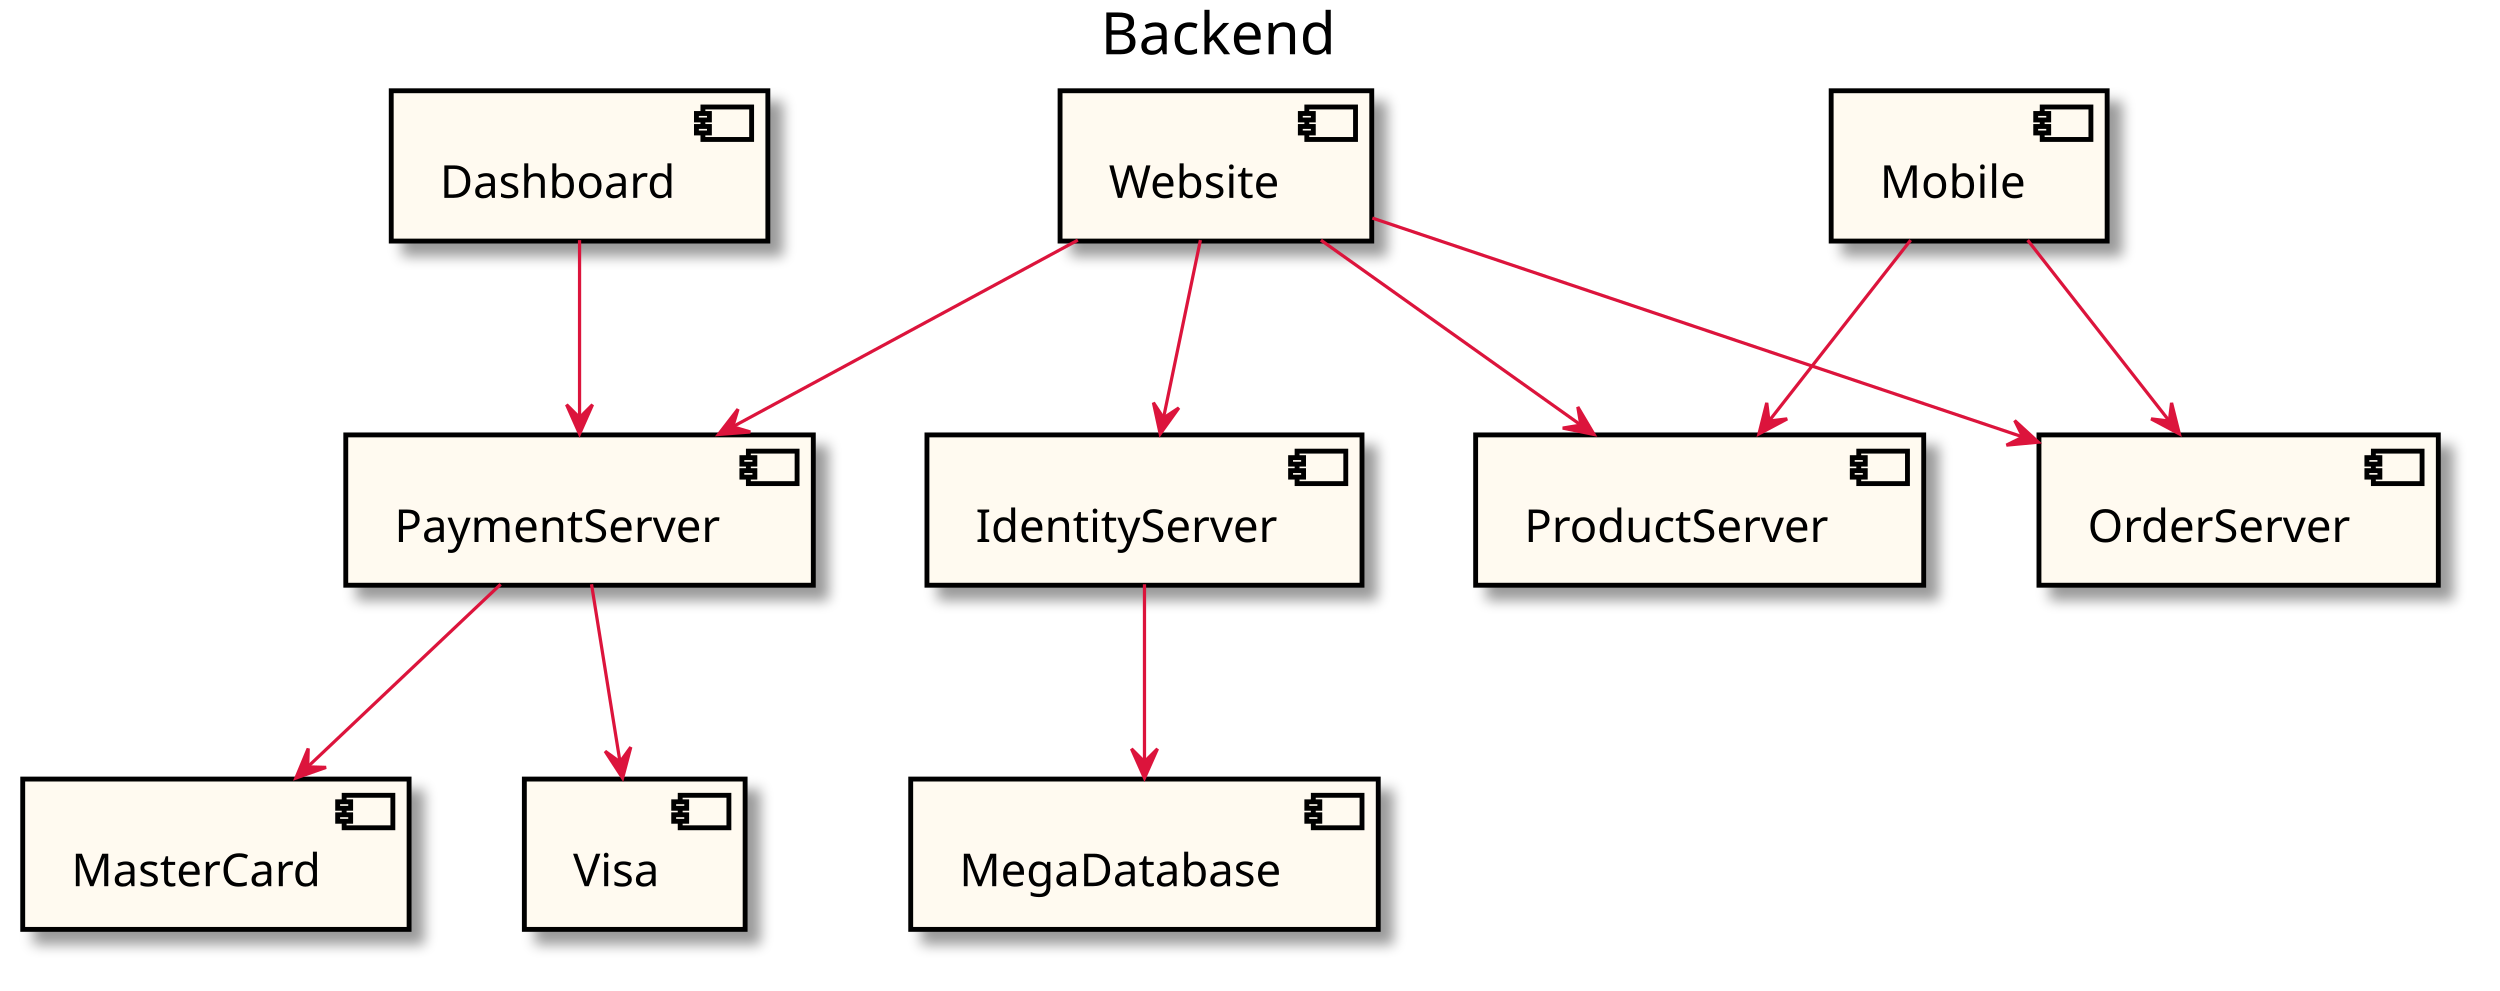
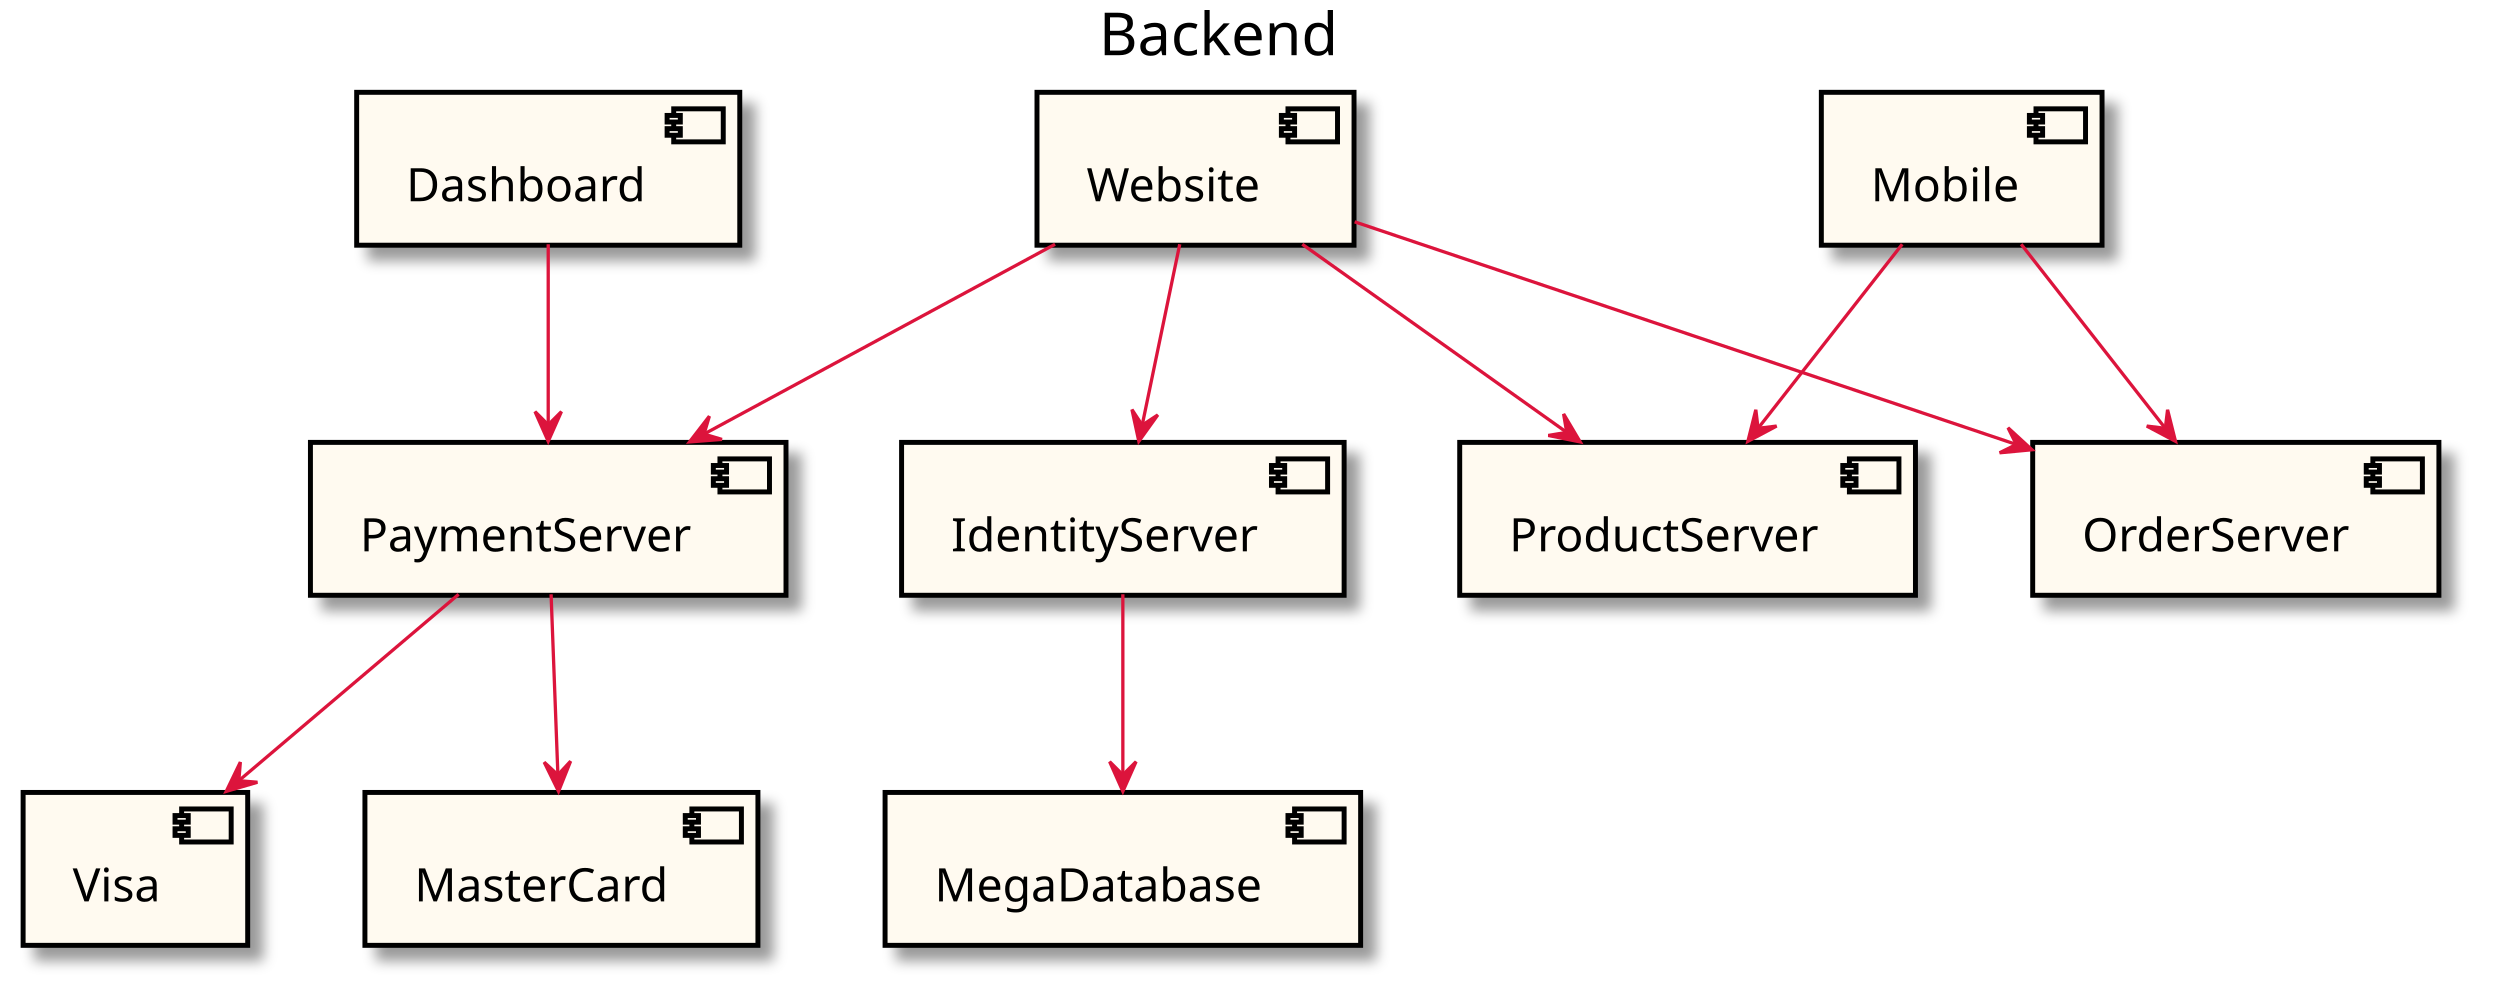
- <svg xmlns="http://www.w3.org/2000/svg" contentScriptType="application/ecmascript" contentStyleType="text/css" height="305px" preserveAspectRatio="none" style="width:770px;height:305px;" version="1.1" viewBox="0 0 770 305" width="770px" zoomAndPan="magnify">
+ <svg xmlns="http://www.w3.org/2000/svg" contentScriptType="application/ecmascript" contentStyleType="text/css" height="305px" preserveAspectRatio="none" style="width:757px;height:305px;" version="1.1" viewBox="0 0 757 305" width="757px" zoomAndPan="magnify">
  <defs>
-     <filter height="300%" id="fp10dklntd4ha" width="300%" x="-1" y="-1">
+     <filter height="300%" id="fnnr2equ243gh" width="300%" x="-1" y="-1">
      <feGaussianBlur result="blurOut" stdDeviation="2.0" />
      <feColorMatrix in="blurOut" result="blurOut2" type="matrix" values="0 0 0 0 0 0 0 0 0 0 0 0 0 0 0 0 0 0 .4 0" />
      <feOffset dx="4.0" dy="4.0" in="blurOut2" result="blurOut3" />
      <feBlend in="SourceGraphic" in2="blurOut3" mode="normal" />
    </filter>
  </defs>
  <g>
-     <text fill="#000000" font-family="sans-serif" font-size="18" lengthAdjust="spacingAndGlyphs" textLength="74" x="339" y="16.708">Backend</text>
-     <rect fill="#FFFAF0" filter="url(#fp10dklntd4ha)" height="46.297" style="stroke: #000000; stroke-width: 1.5;" width="144" x="106.5" y="133.953" />
-     <rect fill="#FFFAF0" height="10" style="stroke: #000000; stroke-width: 1.5;" width="15" x="230.5" y="138.953" />
-     <rect fill="#FFFAF0" height="2" style="stroke: #000000; stroke-width: 1.5;" width="4" x="228.5" y="140.953" />
-     <rect fill="#FFFAF0" height="2" style="stroke: #000000; stroke-width: 1.5;" width="4" x="228.5" y="144.953" />
-     <text fill="#000000" font-family="sans-serif" font-size="14" lengthAdjust="spacingAndGlyphs" textLength="104" x="121.5" y="166.948">PaymentServer</text>
-     <rect fill="#FFFAF0" filter="url(#fp10dklntd4ha)" height="46.297" style="stroke: #000000; stroke-width: 1.5;" width="68" x="161.5" y="239.953" />
+     <text fill="#000000" font-family="sans-serif" font-size="18" lengthAdjust="spacingAndGlyphs" textLength="74" x="332.75" y="16.708">Backend</text>
+     <rect fill="#FFFAF0" filter="url(#fnnr2equ243gh)" height="46.297" style="stroke: #000000; stroke-width: 1.5;" width="134" x="273" y="133.953" />
+     <rect fill="#FFFAF0" height="10" style="stroke: #000000; stroke-width: 1.5;" width="15" x="387" y="138.953" />
+     <rect fill="#FFFAF0" height="2" style="stroke: #000000; stroke-width: 1.5;" width="4" x="385" y="140.953" />
+     <rect fill="#FFFAF0" height="2" style="stroke: #000000; stroke-width: 1.5;" width="4" x="385" y="144.953" />
+     <text fill="#000000" font-family="sans-serif" font-size="14" lengthAdjust="spacingAndGlyphs" textLength="94" x="288" y="166.948">IdentityServer</text>
+     <rect fill="#FFFAF0" filter="url(#fnnr2equ243gh)" height="46.297" style="stroke: #000000; stroke-width: 1.5;" width="144" x="268" y="239.953" />
+     <rect fill="#FFFAF0" height="10" style="stroke: #000000; stroke-width: 1.5;" width="15" x="392" y="244.953" />
+     <rect fill="#FFFAF0" height="2" style="stroke: #000000; stroke-width: 1.5;" width="4" x="390" y="246.953" />
+     <rect fill="#FFFAF0" height="2" style="stroke: #000000; stroke-width: 1.5;" width="4" x="390" y="250.953" />
+     <text fill="#000000" font-family="sans-serif" font-size="14" lengthAdjust="spacingAndGlyphs" textLength="104" x="283" y="272.948">MegaDatabase</text>
+     <rect fill="#FFFAF0" filter="url(#fnnr2equ243gh)" height="46.297" style="stroke: #000000; stroke-width: 1.5;" width="144" x="94" y="133.953" />
+     <rect fill="#FFFAF0" height="10" style="stroke: #000000; stroke-width: 1.5;" width="15" x="218" y="138.953" />
+     <rect fill="#FFFAF0" height="2" style="stroke: #000000; stroke-width: 1.5;" width="4" x="216" y="140.953" />
+     <rect fill="#FFFAF0" height="2" style="stroke: #000000; stroke-width: 1.5;" width="4" x="216" y="144.953" />
+     <text fill="#000000" font-family="sans-serif" font-size="14" lengthAdjust="spacingAndGlyphs" textLength="104" x="109" y="166.948">PaymentServer</text>
+     <rect fill="#FFFAF0" filter="url(#fnnr2equ243gh)" height="46.297" style="stroke: #000000; stroke-width: 1.5;" width="68" x="7" y="239.953" />
+     <rect fill="#FFFAF0" height="10" style="stroke: #000000; stroke-width: 1.5;" width="15" x="55" y="244.953" />
+     <rect fill="#FFFAF0" height="2" style="stroke: #000000; stroke-width: 1.5;" width="4" x="53" y="246.953" />
+     <rect fill="#FFFAF0" height="2" style="stroke: #000000; stroke-width: 1.5;" width="4" x="53" y="250.953" />
+     <text fill="#000000" font-family="sans-serif" font-size="14" lengthAdjust="spacingAndGlyphs" textLength="28" x="22" y="272.948">Visa</text>
+     <rect fill="#FFFAF0" filter="url(#fnnr2equ243gh)" height="46.297" style="stroke: #000000; stroke-width: 1.5;" width="119" x="110.5" y="239.953" />
    <rect fill="#FFFAF0" height="10" style="stroke: #000000; stroke-width: 1.5;" width="15" x="209.5" y="244.953" />
    <rect fill="#FFFAF0" height="2" style="stroke: #000000; stroke-width: 1.5;" width="4" x="207.5" y="246.953" />
    <rect fill="#FFFAF0" height="2" style="stroke: #000000; stroke-width: 1.5;" width="4" x="207.5" y="250.953" />
-     <text fill="#000000" font-family="sans-serif" font-size="14" lengthAdjust="spacingAndGlyphs" textLength="28" x="176.5" y="272.948">Visa</text>
-     <rect fill="#FFFAF0" filter="url(#fp10dklntd4ha)" height="46.297" style="stroke: #000000; stroke-width: 1.5;" width="119" x="7" y="239.953" />
-     <rect fill="#FFFAF0" height="10" style="stroke: #000000; stroke-width: 1.5;" width="15" x="106" y="244.953" />
-     <rect fill="#FFFAF0" height="2" style="stroke: #000000; stroke-width: 1.5;" width="4" x="104" y="246.953" />
-     <rect fill="#FFFAF0" height="2" style="stroke: #000000; stroke-width: 1.5;" width="4" x="104" y="250.953" />
-     <text fill="#000000" font-family="sans-serif" font-size="14" lengthAdjust="spacingAndGlyphs" textLength="79" x="22" y="272.948">MasterCard</text>
-     <rect fill="#FFFAF0" filter="url(#fp10dklntd4ha)" height="46.297" style="stroke: #000000; stroke-width: 1.5;" width="134" x="285.5" y="133.953" />
-     <rect fill="#FFFAF0" height="10" style="stroke: #000000; stroke-width: 1.5;" width="15" x="399.5" y="138.953" />
-     <rect fill="#FFFAF0" height="2" style="stroke: #000000; stroke-width: 1.5;" width="4" x="397.5" y="140.953" />
-     <rect fill="#FFFAF0" height="2" style="stroke: #000000; stroke-width: 1.5;" width="4" x="397.5" y="144.953" />
-     <text fill="#000000" font-family="sans-serif" font-size="14" lengthAdjust="spacingAndGlyphs" textLength="94" x="300.5" y="166.948">IdentityServer</text>
-     <rect fill="#FFFAF0" filter="url(#fp10dklntd4ha)" height="46.297" style="stroke: #000000; stroke-width: 1.5;" width="144" x="280.5" y="239.953" />
-     <rect fill="#FFFAF0" height="10" style="stroke: #000000; stroke-width: 1.5;" width="15" x="404.5" y="244.953" />
-     <rect fill="#FFFAF0" height="2" style="stroke: #000000; stroke-width: 1.5;" width="4" x="402.5" y="246.953" />
-     <rect fill="#FFFAF0" height="2" style="stroke: #000000; stroke-width: 1.5;" width="4" x="402.5" y="250.953" />
-     <text fill="#000000" font-family="sans-serif" font-size="14" lengthAdjust="spacingAndGlyphs" textLength="104" x="295.5" y="272.948">MegaDatabase</text>
-     <rect fill="#FFFAF0" filter="url(#fp10dklntd4ha)" height="46.297" style="stroke: #000000; stroke-width: 1.5;" width="116" x="120.5" y="27.953" />
-     <rect fill="#FFFAF0" height="10" style="stroke: #000000; stroke-width: 1.5;" width="15" x="216.5" y="32.953" />
-     <rect fill="#FFFAF0" height="2" style="stroke: #000000; stroke-width: 1.5;" width="4" x="214.5" y="34.953" />
-     <rect fill="#FFFAF0" height="2" style="stroke: #000000; stroke-width: 1.5;" width="4" x="214.5" y="38.953" />
-     <text fill="#000000" font-family="sans-serif" font-size="14" lengthAdjust="spacingAndGlyphs" textLength="76" x="135.5" y="60.948">Dashboard</text>
-     <rect fill="#FFFAF0" filter="url(#fp10dklntd4ha)" height="46.297" style="stroke: #000000; stroke-width: 1.5;" width="85" x="564" y="27.953" />
-     <rect fill="#FFFAF0" height="10" style="stroke: #000000; stroke-width: 1.5;" width="15" x="629" y="32.953" />
-     <rect fill="#FFFAF0" height="2" style="stroke: #000000; stroke-width: 1.5;" width="4" x="627" y="34.953" />
-     <rect fill="#FFFAF0" height="2" style="stroke: #000000; stroke-width: 1.5;" width="4" x="627" y="38.953" />
-     <text fill="#000000" font-family="sans-serif" font-size="14" lengthAdjust="spacingAndGlyphs" textLength="45" x="579" y="60.948">Mobile</text>
-     <rect fill="#FFFAF0" filter="url(#fp10dklntd4ha)" height="46.297" style="stroke: #000000; stroke-width: 1.5;" width="138" x="454.5" y="133.953" />
-     <rect fill="#FFFAF0" height="10" style="stroke: #000000; stroke-width: 1.5;" width="15" x="572.5" y="138.953" />
-     <rect fill="#FFFAF0" height="2" style="stroke: #000000; stroke-width: 1.5;" width="4" x="570.5" y="140.953" />
-     <rect fill="#FFFAF0" height="2" style="stroke: #000000; stroke-width: 1.5;" width="4" x="570.5" y="144.953" />
-     <text fill="#000000" font-family="sans-serif" font-size="14" lengthAdjust="spacingAndGlyphs" textLength="98" x="469.5" y="166.948">ProductServer</text>
-     <rect fill="#FFFAF0" filter="url(#fp10dklntd4ha)" height="46.297" style="stroke: #000000; stroke-width: 1.5;" width="123" x="628" y="133.953" />
-     <rect fill="#FFFAF0" height="10" style="stroke: #000000; stroke-width: 1.5;" width="15" x="731" y="138.953" />
-     <rect fill="#FFFAF0" height="2" style="stroke: #000000; stroke-width: 1.5;" width="4" x="729" y="140.953" />
-     <rect fill="#FFFAF0" height="2" style="stroke: #000000; stroke-width: 1.5;" width="4" x="729" y="144.953" />
-     <text fill="#000000" font-family="sans-serif" font-size="14" lengthAdjust="spacingAndGlyphs" textLength="83" x="643" y="166.948">OrderServer</text>
-     <rect fill="#FFFAF0" filter="url(#fp10dklntd4ha)" height="46.297" style="stroke: #000000; stroke-width: 1.5;" width="96" x="326.5" y="27.953" />
-     <rect fill="#FFFAF0" height="10" style="stroke: #000000; stroke-width: 1.5;" width="15" x="402.5" y="32.953" />
-     <rect fill="#FFFAF0" height="2" style="stroke: #000000; stroke-width: 1.5;" width="4" x="400.5" y="34.953" />
-     <rect fill="#FFFAF0" height="2" style="stroke: #000000; stroke-width: 1.5;" width="4" x="400.5" y="38.953" />
-     <text fill="#000000" font-family="sans-serif" font-size="14" lengthAdjust="spacingAndGlyphs" textLength="56" x="341.5" y="60.948">Website</text>
-     <path d="M182.189,179.953 C184.755,195.956 188.194,217.399 190.934,234.481 " fill="none" id="_0-&gt;_1" style="stroke: #DC143C; stroke-width: 1.0;" />
-     <polygon fill="#DC143C" points="191.76,239.631,194.284,230.112,190.968,234.695,186.385,231.379,191.76,239.631" style="stroke: #DC143C; stroke-width: 1.0;" />
-     <path d="M154.198,179.953 C136.852,196.37 113.457,218.512 95.193,235.798 " fill="none" id="_0-&gt;_2" style="stroke: #DC143C; stroke-width: 1.0;" />
-     <polygon fill="#DC143C" points="91.142,239.631,100.428,236.35,94.773,236.195,94.929,230.54,91.142,239.631" style="stroke: #DC143C; stroke-width: 1.0;" />
-     <path d="M352.5,179.953 C352.5,195.956 352.5,217.399 352.5,234.481 " fill="none" id="_3-&gt;_4" style="stroke: #DC143C; stroke-width: 1.0;" />
-     <polygon fill="#DC143C" points="352.5,239.631,356.5,230.631,352.5,234.631,348.5,230.631,352.5,239.631" style="stroke: #DC143C; stroke-width: 1.0;" />
-     <path d="M178.5,73.954 C178.5,89.956 178.5,111.399 178.5,128.481 " fill="none" id="_5-&gt;_0" style="stroke: #DC143C; stroke-width: 1.0;" />
-     <polygon fill="#DC143C" points="178.5,133.631,182.5,124.632,178.5,128.631,174.5,124.632,178.5,133.631" style="stroke: #DC143C; stroke-width: 1.0;" />
-     <path d="M588.49,73.954 C575.744,90.232 558.589,112.14 545.105,129.361 " fill="none" id="_6-&gt;_7" style="stroke: #DC143C; stroke-width: 1.0;" />
-     <polygon fill="#DC143C" points="541.761,133.631,550.459,129.011,544.844,129.695,544.16,124.079,541.761,133.631" style="stroke: #DC143C; stroke-width: 1.0;" />
-     <path d="M624.51,73.954 C637.256,90.232 654.411,112.14 667.895,129.361 " fill="none" id="_6-&gt;_8" style="stroke: #DC143C; stroke-width: 1.0;" />
-     <polygon fill="#DC143C" points="671.239,133.631,668.84,124.079,668.156,129.695,662.541,129.011,671.239,133.631" style="stroke: #DC143C; stroke-width: 1.0;" />
-     <path d="M369.726,73.954 C366.405,89.956 361.955,111.399 358.409,128.481 " fill="none" id="_9-&gt;_3" style="stroke: #DC143C; stroke-width: 1.0;" />
-     <polygon fill="#DC143C" points="357.34,133.631,363.086,125.632,358.356,128.736,355.253,124.006,357.34,133.631" style="stroke: #DC143C; stroke-width: 1.0;" />
-     <path d="M406.831,73.954 C430.375,90.703 462.299,113.414 486.8,130.845 " fill="none" id="_9-&gt;_7" style="stroke: #DC143C; stroke-width: 1.0;" />
-     <polygon fill="#DC143C" points="490.975,133.815,485.961,125.338,486.901,130.916,481.323,131.857,490.975,133.815" style="stroke: #DC143C; stroke-width: 1.0;" />
-     <path d="M422.685,67.168 C476.159,85.162 562.809,114.321 622.787,134.504 " fill="none" id="_9-&gt;_8" style="stroke: #DC143C; stroke-width: 1.0;" />
-     <polygon fill="#DC143C" points="627.78,136.184,620.526,129.522,623.042,134.589,617.975,137.105,627.78,136.184" style="stroke: #DC143C; stroke-width: 1.0;" />
-     <path d="M331.971,73.954 C300.743,90.842 258.312,113.79 225.979,131.276 " fill="none" id="_9-&gt;_0" style="stroke: #DC143C; stroke-width: 1.0;" />
-     <polygon fill="#DC143C" points="221.284,133.815,231.103,133.052,225.682,131.436,227.298,126.015,221.284,133.815" style="stroke: #DC143C; stroke-width: 1.0;" />
+     <text fill="#000000" font-family="sans-serif" font-size="14" lengthAdjust="spacingAndGlyphs" textLength="79" x="125.5" y="272.948">MasterCard</text>
+     <rect fill="#FFFAF0" filter="url(#fnnr2equ243gh)" height="46.297" style="stroke: #000000; stroke-width: 1.5;" width="116" x="108" y="27.953" />
+     <rect fill="#FFFAF0" height="10" style="stroke: #000000; stroke-width: 1.5;" width="15" x="204" y="32.953" />
+     <rect fill="#FFFAF0" height="2" style="stroke: #000000; stroke-width: 1.5;" width="4" x="202" y="34.953" />
+     <rect fill="#FFFAF0" height="2" style="stroke: #000000; stroke-width: 1.5;" width="4" x="202" y="38.953" />
+     <text fill="#000000" font-family="sans-serif" font-size="14" lengthAdjust="spacingAndGlyphs" textLength="76" x="123" y="60.948">Dashboard</text>
+     <rect fill="#FFFAF0" filter="url(#fnnr2equ243gh)" height="46.297" style="stroke: #000000; stroke-width: 1.5;" width="85" x="551.5" y="27.953" />
+     <rect fill="#FFFAF0" height="10" style="stroke: #000000; stroke-width: 1.5;" width="15" x="616.5" y="32.953" />
+     <rect fill="#FFFAF0" height="2" style="stroke: #000000; stroke-width: 1.5;" width="4" x="614.5" y="34.953" />
+     <rect fill="#FFFAF0" height="2" style="stroke: #000000; stroke-width: 1.5;" width="4" x="614.5" y="38.953" />
+     <text fill="#000000" font-family="sans-serif" font-size="14" lengthAdjust="spacingAndGlyphs" textLength="45" x="566.5" y="60.948">Mobile</text>
+     <rect fill="#FFFAF0" filter="url(#fnnr2equ243gh)" height="46.297" style="stroke: #000000; stroke-width: 1.5;" width="138" x="442" y="133.953" />
+     <rect fill="#FFFAF0" height="10" style="stroke: #000000; stroke-width: 1.5;" width="15" x="560" y="138.953" />
+     <rect fill="#FFFAF0" height="2" style="stroke: #000000; stroke-width: 1.5;" width="4" x="558" y="140.953" />
+     <rect fill="#FFFAF0" height="2" style="stroke: #000000; stroke-width: 1.5;" width="4" x="558" y="144.953" />
+     <text fill="#000000" font-family="sans-serif" font-size="14" lengthAdjust="spacingAndGlyphs" textLength="98" x="457" y="166.948">ProductServer</text>
+     <rect fill="#FFFAF0" filter="url(#fnnr2equ243gh)" height="46.297" style="stroke: #000000; stroke-width: 1.5;" width="123" x="615.5" y="133.953" />
+     <rect fill="#FFFAF0" height="10" style="stroke: #000000; stroke-width: 1.5;" width="15" x="718.5" y="138.953" />
+     <rect fill="#FFFAF0" height="2" style="stroke: #000000; stroke-width: 1.5;" width="4" x="716.5" y="140.953" />
+     <rect fill="#FFFAF0" height="2" style="stroke: #000000; stroke-width: 1.5;" width="4" x="716.5" y="144.953" />
+     <text fill="#000000" font-family="sans-serif" font-size="14" lengthAdjust="spacingAndGlyphs" textLength="83" x="630.5" y="166.948">OrderServer</text>
+     <rect fill="#FFFAF0" filter="url(#fnnr2equ243gh)" height="46.297" style="stroke: #000000; stroke-width: 1.5;" width="96" x="314" y="27.953" />
+     <rect fill="#FFFAF0" height="10" style="stroke: #000000; stroke-width: 1.5;" width="15" x="390" y="32.953" />
+     <rect fill="#FFFAF0" height="2" style="stroke: #000000; stroke-width: 1.5;" width="4" x="388" y="34.953" />
+     <rect fill="#FFFAF0" height="2" style="stroke: #000000; stroke-width: 1.5;" width="4" x="388" y="38.953" />
+     <text fill="#000000" font-family="sans-serif" font-size="14" lengthAdjust="spacingAndGlyphs" textLength="56" x="329" y="60.948">Website</text>
+     <path d="M340,179.953 C340,195.956 340,217.399 340,234.481 " fill="none" id="_0-&gt;_1" style="stroke: #DC143C; stroke-width: 1.0;" />
+     <polygon fill="#DC143C" points="340,239.631,344,230.631,340,234.631,336,230.631,340,239.631" style="stroke: #DC143C; stroke-width: 1.0;" />
+     <path d="M138.877,179.953 C119.355,196.508 92.968,218.885 72.51,236.232 " fill="none" id="_2-&gt;_3" style="stroke: #DC143C; stroke-width: 1.0;" />
+     <polygon fill="#DC143C" points="68.502,239.631,77.953,236.861,72.315,236.398,72.779,230.76,68.502,239.631" style="stroke: #DC143C; stroke-width: 1.0;" />
+     <path d="M166.868,179.953 C167.472,195.956 168.281,217.399 168.926,234.481 " fill="none" id="_2-&gt;_4" style="stroke: #DC143C; stroke-width: 1.0;" />
+     <polygon fill="#DC143C" points="169.12,239.631,172.778,230.487,168.931,234.635,164.783,230.789,169.12,239.631" style="stroke: #DC143C; stroke-width: 1.0;" />
+     <path d="M166,73.954 C166,89.956 166,111.399 166,128.481 " fill="none" id="_5-&gt;_2" style="stroke: #DC143C; stroke-width: 1.0;" />
+     <polygon fill="#DC143C" points="166,133.631,170,124.632,166,128.631,162,124.632,166,133.631" style="stroke: #DC143C; stroke-width: 1.0;" />
+     <path d="M575.99,73.954 C563.244,90.232 546.089,112.14 532.605,129.361 " fill="none" id="_6-&gt;_7" style="stroke: #DC143C; stroke-width: 1.0;" />
+     <polygon fill="#DC143C" points="529.261,133.631,537.959,129.011,532.344,129.695,531.66,124.079,529.261,133.631" style="stroke: #DC143C; stroke-width: 1.0;" />
+     <path d="M612.01,73.954 C624.756,90.232 641.911,112.14 655.395,129.361 " fill="none" id="_6-&gt;_8" style="stroke: #DC143C; stroke-width: 1.0;" />
+     <polygon fill="#DC143C" points="658.739,133.631,656.34,124.079,655.656,129.695,650.041,129.011,658.739,133.631" style="stroke: #DC143C; stroke-width: 1.0;" />
+     <path d="M357.226,73.954 C353.905,89.956 349.455,111.399 345.909,128.481 " fill="none" id="_9-&gt;_0" style="stroke: #DC143C; stroke-width: 1.0;" />
+     <polygon fill="#DC143C" points="344.84,133.631,350.586,125.632,345.856,128.736,342.753,124.006,344.84,133.631" style="stroke: #DC143C; stroke-width: 1.0;" />
+     <path d="M394.331,73.954 C417.875,90.703 449.799,113.414 474.3,130.845 " fill="none" id="_9-&gt;_7" style="stroke: #DC143C; stroke-width: 1.0;" />
+     <polygon fill="#DC143C" points="478.475,133.815,473.461,125.338,474.401,130.916,468.823,131.857,478.475,133.815" style="stroke: #DC143C; stroke-width: 1.0;" />
+     <path d="M410.185,67.168 C463.659,85.162 550.309,114.321 610.287,134.504 " fill="none" id="_9-&gt;_8" style="stroke: #DC143C; stroke-width: 1.0;" />
+     <polygon fill="#DC143C" points="615.28,136.184,608.026,129.522,610.542,134.589,605.475,137.105,615.28,136.184" style="stroke: #DC143C; stroke-width: 1.0;" />
+     <path d="M319.471,73.954 C288.243,90.842 245.812,113.79 213.479,131.276 " fill="none" id="_9-&gt;_2" style="stroke: #DC143C; stroke-width: 1.0;" />
+     <polygon fill="#DC143C" points="208.784,133.815,218.603,133.052,213.182,131.436,214.798,126.015,208.784,133.815" style="stroke: #DC143C; stroke-width: 1.0;" />
  </g>
</svg>
